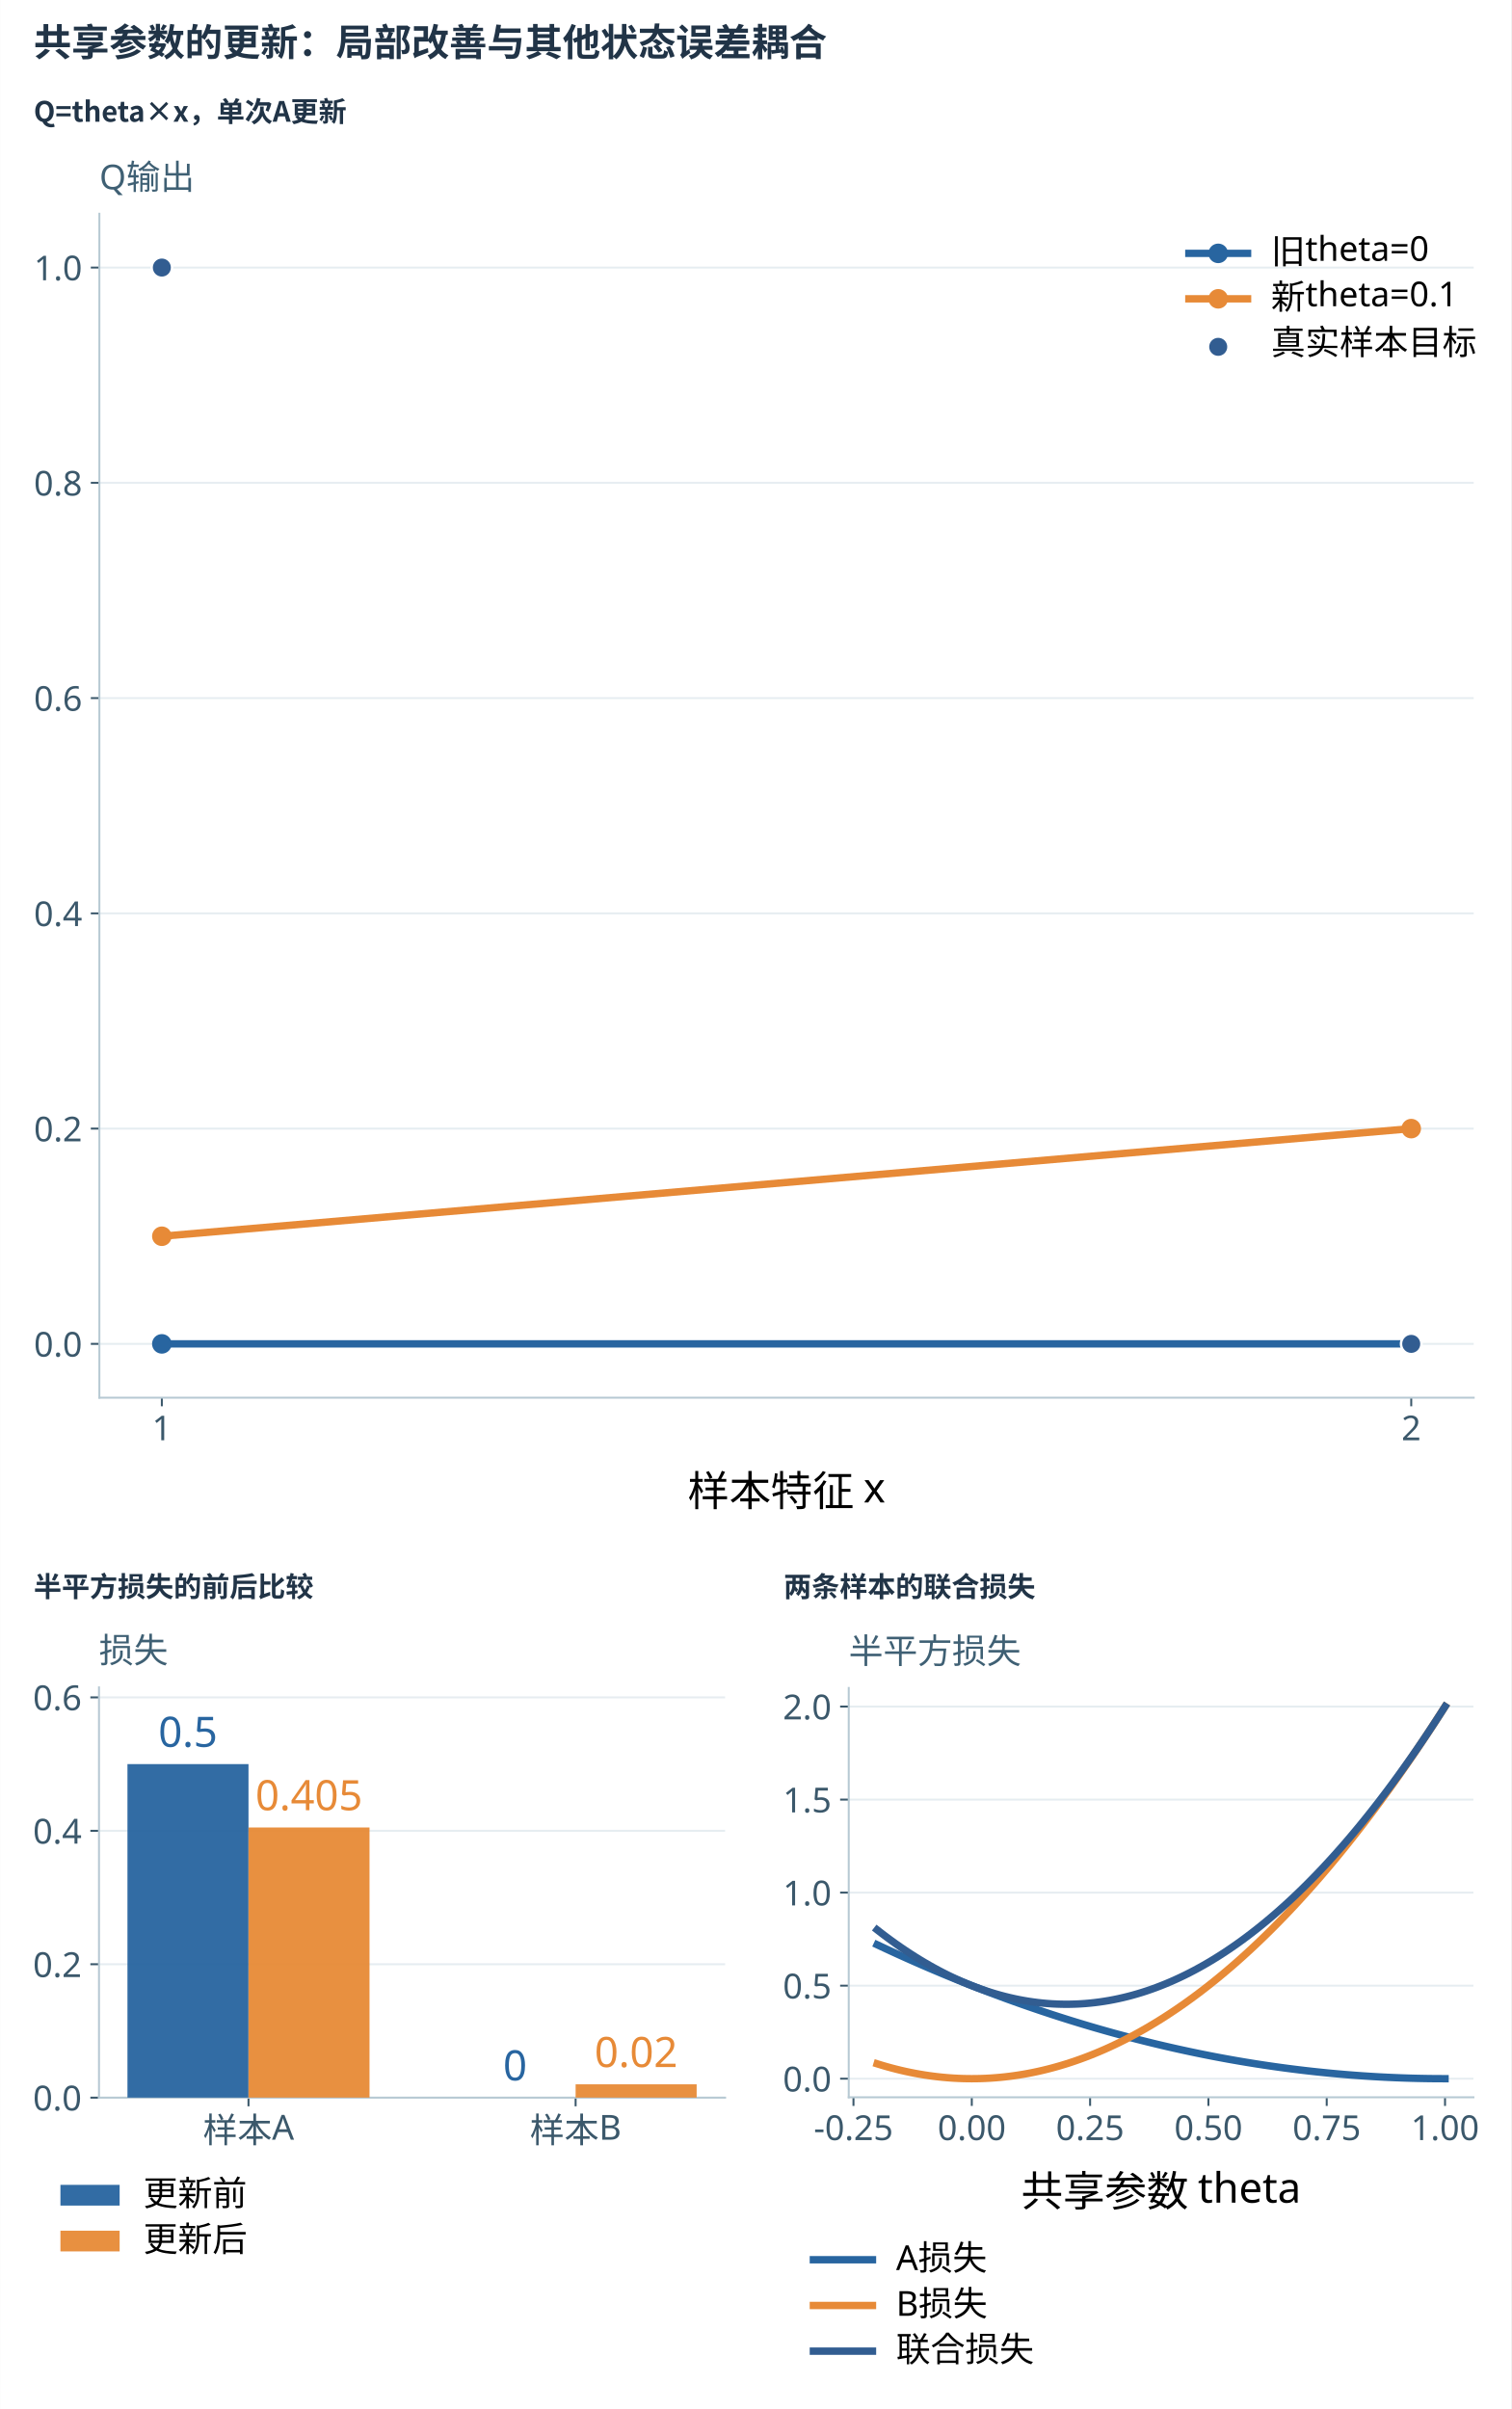
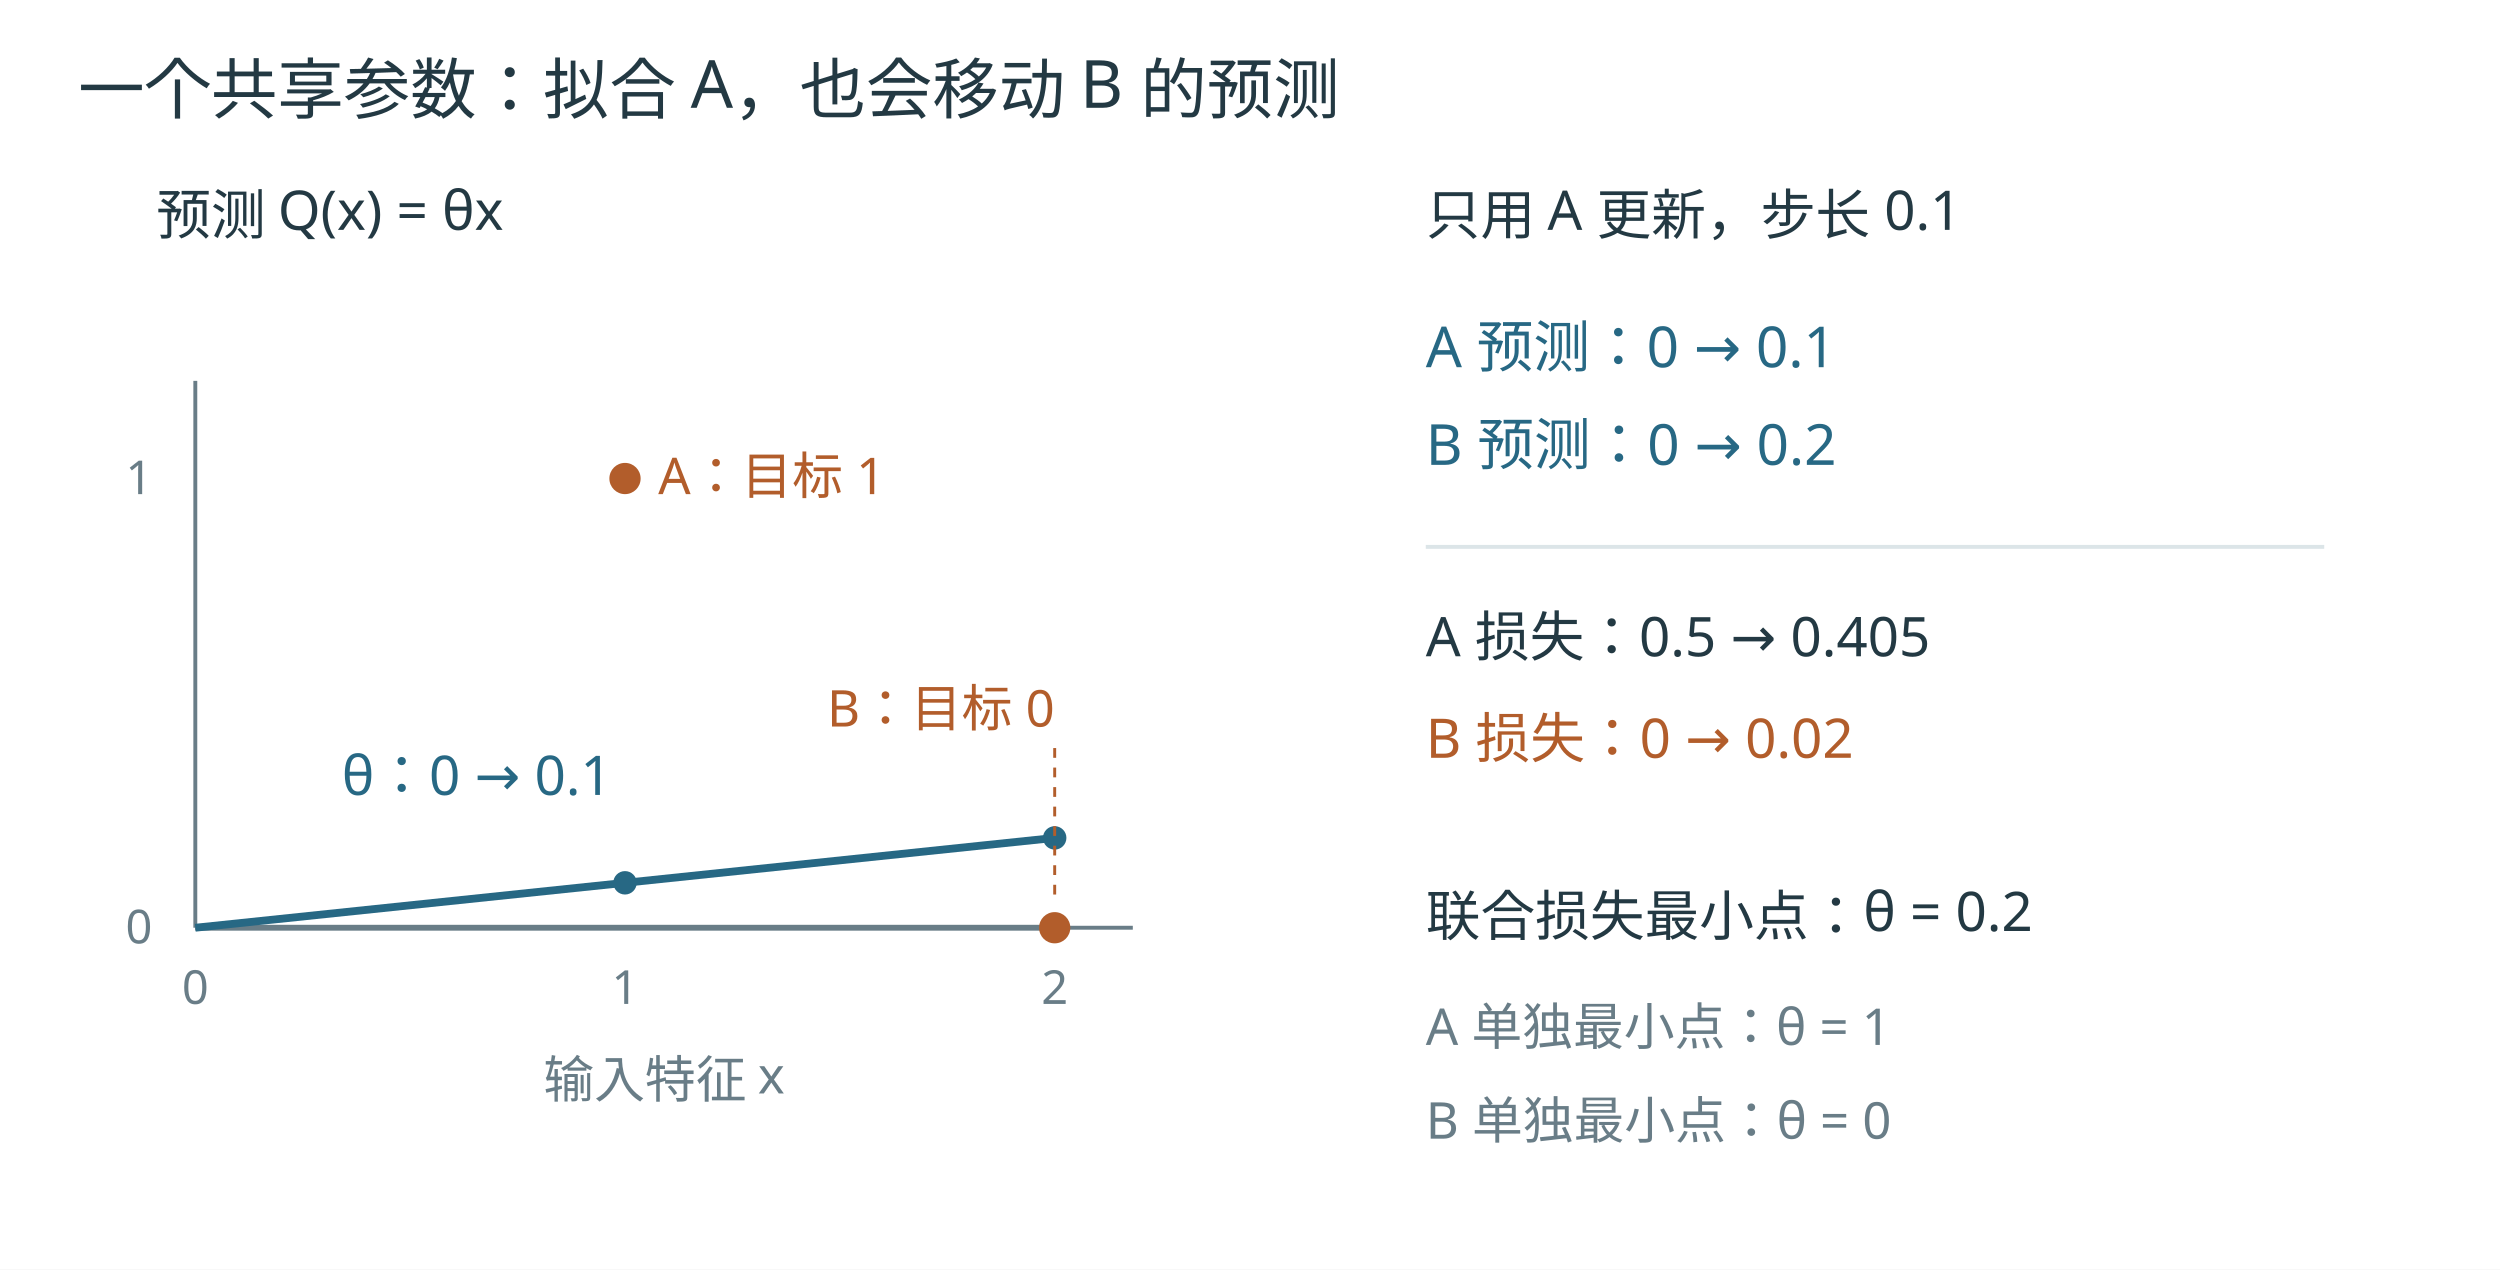
- <svg xmlns="http://www.w3.org/2000/svg" xmlns:xlink="http://www.w3.org/1999/xlink" width="1200" height="1913" viewBox="0 0 1080 1722" role="img" aria-labelledby="main-title main-desc">
-   <rect width="1080" height="1722" fill="white" />
-   <defs>
-     <style type="text/css">*{stroke-linejoin: round; stroke-linecap: butt}</style>
-   </defs>
-   <defs>
-     <clipPath id="p6c269425fd">
-       <rect x="81" y="136.08" width="561.6" height="483.84" />
-     </clipPath>
-     <clipPath id="pba897ea591">
-       <rect x="788.4" y="158.76" width="253.8" height="166.32" />
-     </clipPath>
-     <clipPath id="p1cc441a712">
-       <rect x="788.4" y="468.72" width="253.8" height="166.32" />
-     </clipPath>
-   </defs>
-   <text x="24" y="40" font-size="27" font-family="Microsoft YaHei,Noto Sans CJK SC,sans-serif" fill="#213447" font-weight="600">共享参数的更新：局部改善与其他状态误差耦合</text>
-   <text x="24" y="87" font-size="20" font-family="Microsoft YaHei,Noto Sans CJK SC,sans-serif" fill="#213447" font-weight="600">Q=theta×x，单次A更新</text>
-   <g transform="translate(24 113) scale(1.457627) translate(-115 -106)">
-     <g id="axes_1" transform="translate(50,-30) scale(1.2)">
-       <g id="patch_2">
-         <path d="M 81 619.92 L 642.6 619.92 L 642.6 136.08 L 81 136.08 z " style="fill: #ffffff" />
-       </g>
-       <g id="matplotlib.axis_1">
-         <g id="xtick_1">
-           <g id="line2d_1">
-             <defs>
-               <path id="me2a707ebc6" d="M 0 0 L 0 3.5 " style="stroke: #3b586b; stroke-width: 0.8" />
-             </defs>
-             <g>
-               <use xlink:href="#me2a707ebc6" x="106.527" y="619.92" style="fill: #3b586b; stroke: #3b586b; stroke-width: 0.8" />
-             </g>
-           </g>
-           <g id="text_1">
-             <text style="font-size: 14px; font-family: 'Microsoft YaHei'; text-anchor: middle; fill: #3b586b" x="106.527" y="637.312" transform="rotate(-0 106.5273 637.3119)">1</text>
-           </g>
-         </g>
-         <g id="xtick_2">
-           <g id="line2d_2">
-             <g>
-               <use xlink:href="#me2a707ebc6" x="617.073" y="619.92" style="fill: #3b586b; stroke: #3b586b; stroke-width: 0.8" />
-             </g>
-           </g>
-           <g id="text_2">
-             <text style="font-size: 14px; font-family: 'Microsoft YaHei'; text-anchor: middle; fill: #3b586b" x="617.073" y="637.312" transform="rotate(-0 617.0727 637.3119)">2</text>
-           </g>
-         </g>
-         <g id="text_3">
-           <text style="font-size: 17px; font-family: 'Microsoft YaHei'; text-anchor: middle" x="361.8" y="664.133" transform="rotate(-0 361.8 664.133)">样本特征 x</text>
-         </g>
-       </g>
-       <g id="matplotlib.axis_2">
-         <g id="ytick_1">
-           <g id="line2d_3">
-             <path d="M 81 597.927 L 642.6 597.927 " clip-path="url(#p6c269425fd)" style="fill: none; stroke: #e6edf1; stroke-width: 0.8; stroke-linecap: square" />
-           </g>
-           <g id="line2d_4">
-             <defs>
-               <path id="me5aef2b4c3" d="M 0 0 L -3.5 0 " style="stroke: #3b586b; stroke-width: 0.8" />
-             </defs>
-             <g>
-               <use xlink:href="#me5aef2b4c3" x="81" y="597.927" style="fill: #3b586b; stroke: #3b586b; stroke-width: 0.8" />
-             </g>
-           </g>
-           <g id="text_4">
-             <text style="font-size: 14px; font-family: 'Microsoft YaHei'; text-anchor: end; fill: #3b586b" x="74" y="603.123" transform="rotate(-0 74 603.1232)">0.0</text>
-           </g>
-         </g>
-         <g id="ytick_2">
-           <g id="line2d_5">
-             <path d="M 81 509.956 L 642.6 509.956 " clip-path="url(#p6c269425fd)" style="fill: none; stroke: #e6edf1; stroke-width: 0.8; stroke-linecap: square" />
-           </g>
-           <g id="line2d_6">
-             <g>
-               <use xlink:href="#me5aef2b4c3" x="81" y="509.956" style="fill: #3b586b; stroke: #3b586b; stroke-width: 0.8" />
-             </g>
-           </g>
-           <g id="text_5">
-             <text style="font-size: 14px; font-family: 'Microsoft YaHei'; text-anchor: end; fill: #3b586b" x="74" y="515.152" transform="rotate(-0 74 515.1523)">0.2</text>
-           </g>
-         </g>
-         <g id="ytick_3">
-           <g id="line2d_7">
-             <path d="M 81 421.985 L 642.6 421.985 " clip-path="url(#p6c269425fd)" style="fill: none; stroke: #e6edf1; stroke-width: 0.8; stroke-linecap: square" />
-           </g>
-           <g id="line2d_8">
-             <g>
-               <use xlink:href="#me5aef2b4c3" x="81" y="421.985" style="fill: #3b586b; stroke: #3b586b; stroke-width: 0.8" />
-             </g>
-           </g>
-           <g id="text_6">
-             <text style="font-size: 14px; font-family: 'Microsoft YaHei'; text-anchor: end; fill: #3b586b" x="74" y="427.181" transform="rotate(-0 74 427.1814)">0.4</text>
-           </g>
-         </g>
-         <g id="ytick_4">
-           <g id="line2d_9">
-             <path d="M 81 334.015 L 642.6 334.015 " clip-path="url(#p6c269425fd)" style="fill: none; stroke: #e6edf1; stroke-width: 0.8; stroke-linecap: square" />
-           </g>
-           <g id="line2d_10">
-             <g>
-               <use xlink:href="#me5aef2b4c3" x="81" y="334.015" style="fill: #3b586b; stroke: #3b586b; stroke-width: 0.8" />
-             </g>
-           </g>
-           <g id="text_7">
-             <text style="font-size: 14px; font-family: 'Microsoft YaHei'; text-anchor: end; fill: #3b586b" x="74" y="339.21" transform="rotate(-0 74 339.2105)">0.6</text>
-           </g>
-         </g>
-         <g id="ytick_5">
-           <g id="line2d_11">
-             <path d="M 81 246.044 L 642.6 246.044 " clip-path="url(#p6c269425fd)" style="fill: none; stroke: #e6edf1; stroke-width: 0.8; stroke-linecap: square" />
-           </g>
-           <g id="line2d_12">
-             <g>
-               <use xlink:href="#me5aef2b4c3" x="81" y="246.044" style="fill: #3b586b; stroke: #3b586b; stroke-width: 0.8" />
-             </g>
-           </g>
-           <g id="text_8">
-             <text style="font-size: 14px; font-family: 'Microsoft YaHei'; text-anchor: end; fill: #3b586b" x="74" y="251.24" transform="rotate(-0 74 251.2396)">0.8</text>
-           </g>
-         </g>
-         <g id="ytick_6">
-           <g id="line2d_13">
-             <path d="M 81 158.073 L 642.6 158.073 " clip-path="url(#p6c269425fd)" style="fill: none; stroke: #e6edf1; stroke-width: 0.8; stroke-linecap: square" />
-           </g>
-           <g id="line2d_14">
-             <g>
-               <use xlink:href="#me5aef2b4c3" x="81" y="158.073" style="fill: #3b586b; stroke: #3b586b; stroke-width: 0.8" />
-             </g>
-           </g>
-           <g id="text_9">
-             <text style="font-size: 14px; font-family: 'Microsoft YaHei'; text-anchor: end; fill: #3b586b" x="74" y="163.269" transform="rotate(-0 74 163.2687)">1.0</text>
-           </g>
-         </g>
-       </g>
-       <g id="patch_3">
-         <path d="M 81 619.92 L 81 136.08 " style="fill: none; stroke: #b7c9d3; stroke-width: 0.8; stroke-linejoin: miter; stroke-linecap: square" />
-       </g>
-       <g id="patch_4">
-         <path d="M 81 619.92 L 642.6 619.92 " style="fill: none; stroke: #b7c9d3; stroke-width: 0.8; stroke-linejoin: miter; stroke-linecap: square" />
-       </g>
-       <g id="line2d_15">
-         <path d="M 106.527 597.927 L 617.073 597.927 " clip-path="url(#p6c269425fd)" style="fill: none; stroke: #2865a0; stroke-width: 3; stroke-linecap: square" />
-         <defs>
-           <path id="m51bebb963d" d="M 0 3.5 C 0.928 3.5 1.819 3.131 2.475 2.475 C 3.131 1.819 3.5 0.928 3.5 0 C 3.5 -0.928 3.131 -1.819 2.475 -2.475 C 1.819 -3.131 0.928 -3.5 0 -3.5 C -0.928 -3.5 -1.819 -3.131 -2.475 -2.475 C -3.131 -1.819 -3.5 -0.928 -3.5 0 C -3.5 0.928 -3.131 1.819 -2.475 2.475 C -1.819 3.131 -0.928 3.5 0 3.5 z " style="stroke: #2865a0" />
-         </defs>
-         <g clip-path="url(#p6c269425fd)">
-           <use xlink:href="#m51bebb963d" x="106.527" y="597.927" style="fill: #2865a0; stroke: #2865a0" />
-           <use xlink:href="#m51bebb963d" x="617.073" y="597.927" style="fill: #2865a0; stroke: #2865a0" />
-         </g>
-       </g>
-       <g id="line2d_16">
-         <path d="M 106.527 553.942 L 617.073 509.956 " clip-path="url(#p6c269425fd)" style="fill: none; stroke: #e78a37; stroke-width: 3; stroke-linecap: square" />
-         <defs>
-           <path id="mabc08d2e39" d="M 0 3.5 C 0.928 3.5 1.819 3.131 2.475 2.475 C 3.131 1.819 3.5 0.928 3.5 0 C 3.5 -0.928 3.131 -1.819 2.475 -2.475 C 1.819 -3.131 0.928 -3.5 0 -3.5 C -0.928 -3.5 -1.819 -3.131 -2.475 -2.475 C -3.131 -1.819 -3.5 -0.928 -3.5 0 C -3.5 0.928 -3.131 1.819 -2.475 2.475 C -1.819 3.131 -0.928 3.5 0 3.5 z " style="stroke: #e78a37" />
-         </defs>
-         <g clip-path="url(#p6c269425fd)">
-           <use xlink:href="#mabc08d2e39" x="106.527" y="553.942" style="fill: #e78a37; stroke: #e78a37" />
-           <use xlink:href="#mabc08d2e39" x="617.073" y="509.956" style="fill: #e78a37; stroke: #e78a37" />
-         </g>
-       </g>
-       <g id="text_10">
-         <text style="font-size: 14px; font-family: 'Microsoft YaHei'; text-anchor: start; fill: #3f6074" x="81" y="126.08" transform="rotate(-0 81 126.08)">Q输出</text>
-       </g>
-       <g id="PathCollection_1">
-         <defs>
-           <path id="me70a076c53" d="M 0 4.183 C 1.109 4.183 2.174 3.743 2.958 2.958 C 3.743 2.174 4.183 1.109 4.183 0 C 4.183 -1.109 3.743 -2.174 2.958 -2.958 C 2.174 -3.743 1.109 -4.183 0 -4.183 C -1.109 -4.183 -2.174 -3.743 -2.958 -2.958 C -3.743 -2.174 -4.183 -1.109 -4.183 0 C -4.183 1.109 -3.743 2.174 -2.958 2.958 C -2.174 3.743 -1.109 4.183 0 4.183 z " style="stroke: #ffffff" />
-         </defs>
-         <g clip-path="url(#p6c269425fd)">
-           <use xlink:href="#me70a076c53" x="106.527" y="158.073" style="fill: #325d91; stroke: #ffffff" />
-           <use xlink:href="#me70a076c53" x="617.073" y="597.927" style="fill: #325d91; stroke: #ffffff" />
-         </g>
-       </g>
-       <g id="legend_1">
-         <g id="line2d_17">
-           <path d="M 526.2 152.273 L 538.2 152.273 L 550.2 152.273 " style="fill: none; stroke: #2865a0; stroke-width: 3; stroke-linecap: square" />
-           <g>
-             <use xlink:href="#m51bebb963d" x="538.2" y="152.273" style="fill: #2865a0; stroke: #2865a0" />
-           </g>
-         </g>
-         <g id="text_11">
-           <text style="font-size: 14px; font-family: 'Microsoft YaHei'; text-anchor: start" x="559.8" y="156.472" transform="rotate(-0 559.8 156.4725)">旧theta=0</text>
-         </g>
-         <g id="line2d_18">
-           <path d="M 526.2 170.848 L 538.2 170.848 L 550.2 170.848 " style="fill: none; stroke: #e78a37; stroke-width: 3; stroke-linecap: square" />
-           <g>
-             <use xlink:href="#mabc08d2e39" x="538.2" y="170.848" style="fill: #e78a37; stroke: #e78a37" />
-           </g>
-         </g>
-         <g id="text_12">
-           <text style="font-size: 14px; font-family: 'Microsoft YaHei'; text-anchor: start" x="559.8" y="175.048" transform="rotate(-0 559.8 175.0481)">新theta=0.1</text>
-         </g>
-         <g id="PathCollection_2">
-           <g>
-             <use xlink:href="#me70a076c53" x="538.2" y="190.474" style="fill: #325d91; stroke: #ffffff" />
-           </g>
-         </g>
-         <g id="text_13">
-           <text style="font-size: 14px; font-family: 'Microsoft YaHei'; text-anchor: start" x="559.8" y="193.624" transform="rotate(-0 559.8 193.6238)">真实样本目标</text>
-         </g>
-       </g>
-     </g>
-   </g>
-   <text x="24" y="1141.407" font-size="20" font-family="Microsoft YaHei,Noto Sans CJK SC,sans-serif" fill="#213447" font-weight="600">半平方损失的前后比较</text>
-   <text x="560" y="1141.407" font-size="20" font-family="Microsoft YaHei,Noto Sans CJK SC,sans-serif" fill="#213447" font-weight="600">两条样本的联合损失</text>
-   <g transform="translate(24 1167.407) scale(1.137615) translate(-56 -847)">
-     <g id="axes_2" transform="translate(-1125,635) scale(1.55)">
-       <g id="patch_5">
-         <path d="M 788.4 325.08 L 1042.2 325.08 L 1042.2 158.76 L 788.4 158.76 z " style="fill: #ffffff" />
-       </g>
-       <g id="matplotlib.axis_3">
-         <g id="xtick_3">
-           <g id="line2d_19">
-             <g>
-               <use xlink:href="#me2a707ebc6" x="848.999" y="325.08" style="fill: #3b586b; stroke: #3b586b; stroke-width: 0.8" />
-             </g>
-           </g>
-           <g id="text_14">
-             <text style="font-size: 14px; font-family: 'Microsoft YaHei'; text-anchor: middle; fill: #3b586b" x="848.999" y="343.271" transform="rotate(-0 848.9991 343.2713)">样本A</text>
-           </g>
-         </g>
-         <g id="xtick_4">
-           <g id="line2d_20">
-             <g>
-               <use xlink:href="#me2a707ebc6" x="981.601" y="325.08" style="fill: #3b586b; stroke: #3b586b; stroke-width: 0.8" />
-             </g>
-           </g>
-           <g id="text_15">
-             <text style="font-size: 14px; font-family: 'Microsoft YaHei'; text-anchor: middle; fill: #3b586b" x="981.601" y="343.271" transform="rotate(-0 981.6009 343.2713)">样本B</text>
-           </g>
-         </g>
-       </g>
-       <g id="matplotlib.axis_4">
-         <g id="ytick_7">
-           <g id="line2d_21">
-             <path d="M 788.4 325.08 L 1042.2 325.08 " clip-path="url(#pba897ea591)" style="fill: none; stroke: #e6edf1; stroke-width: 0.8; stroke-linecap: square" />
-           </g>
-           <g id="line2d_22">
-             <g>
-               <use xlink:href="#me5aef2b4c3" x="788.4" y="325.08" style="fill: #3b586b; stroke: #3b586b; stroke-width: 0.8" />
-             </g>
-           </g>
-           <g id="text_16">
-             <text style="font-size: 14px; font-family: 'Microsoft YaHei'; text-anchor: end; fill: #3b586b" x="781.4" y="330.276" transform="rotate(-0 781.4 330.2759)">0.0</text>
-           </g>
-         </g>
-         <g id="ytick_8">
-           <g id="line2d_23">
-             <path d="M 788.4 270.992 L 1042.2 270.992 " clip-path="url(#pba897ea591)" style="fill: none; stroke: #e6edf1; stroke-width: 0.8; stroke-linecap: square" />
-           </g>
-           <g id="line2d_24">
-             <g>
-               <use xlink:href="#me5aef2b4c3" x="788.4" y="270.992" style="fill: #3b586b; stroke: #3b586b; stroke-width: 0.8" />
-             </g>
-           </g>
-           <g id="text_17">
-             <text style="font-size: 14px; font-family: 'Microsoft YaHei'; text-anchor: end; fill: #3b586b" x="781.4" y="276.188" transform="rotate(-0 781.4 276.1881)">0.2</text>
-           </g>
-         </g>
-         <g id="ytick_9">
-           <g id="line2d_25">
-             <path d="M 788.4 216.904 L 1042.2 216.904 " clip-path="url(#pba897ea591)" style="fill: none; stroke: #e6edf1; stroke-width: 0.8; stroke-linecap: square" />
-           </g>
-           <g id="line2d_26">
-             <g>
-               <use xlink:href="#me5aef2b4c3" x="788.4" y="216.904" style="fill: #3b586b; stroke: #3b586b; stroke-width: 0.8" />
-             </g>
-           </g>
-           <g id="text_18">
-             <text style="font-size: 14px; font-family: 'Microsoft YaHei'; text-anchor: end; fill: #3b586b" x="781.4" y="222.1" transform="rotate(-0 781.4 222.1003)">0.4</text>
-           </g>
-         </g>
-         <g id="ytick_10">
-           <g id="line2d_27">
-             <path d="M 788.4 162.817 L 1042.2 162.817 " clip-path="url(#pba897ea591)" style="fill: none; stroke: #e6edf1; stroke-width: 0.8; stroke-linecap: square" />
-           </g>
-           <g id="line2d_28">
-             <g>
-               <use xlink:href="#me5aef2b4c3" x="788.4" y="162.817" style="fill: #3b586b; stroke: #3b586b; stroke-width: 0.8" />
-             </g>
-           </g>
-           <g id="text_19">
-             <text style="font-size: 14px; font-family: 'Microsoft YaHei'; text-anchor: end; fill: #3b586b" x="781.4" y="168.013" transform="rotate(-0 781.4 168.0125)">0.6</text>
-           </g>
-         </g>
-       </g>
-       <g id="patch_6">
-         <path d="M 788.4 325.08 L 788.4 158.76 " style="fill: none; stroke: #b7c9d3; stroke-width: 0.8; stroke-linejoin: miter; stroke-linecap: square" />
-       </g>
-       <g id="patch_7">
-         <path d="M 788.4 325.08 L 1042.2 325.08 " style="fill: none; stroke: #b7c9d3; stroke-width: 0.8; stroke-linejoin: miter; stroke-linecap: square" />
-       </g>
-       <g id="patch_8">
-         <path d="M 799.936 325.08 L 848.999 325.08 L 848.999 189.86 L 799.936 189.86 z " clip-path="url(#pba897ea591)" style="fill: #2865a0; opacity: 0.95" />
-       </g>
-       <g id="patch_9">
-         <path d="M 932.538 325.08 L 981.601 325.08 L 981.601 325.08 L 932.538 325.08 z " clip-path="url(#pba897ea591)" style="fill: #2865a0; opacity: 0.95" />
-       </g>
-       <g id="text_20">
-         <text style="font-size: 17px; font-family: 'Microsoft YaHei'; text-anchor: middle; fill: #2865a0" x="824.468" y="182.86" transform="rotate(-0 824.4677 182.8605)">0.5</text>
-       </g>
-       <g id="text_21">
-         <text style="font-size: 17px; font-family: 'Microsoft YaHei'; text-anchor: middle; fill: #2865a0" x="957.07" y="318.08" transform="rotate(-0 957.0696 318.08)">0</text>
-       </g>
-       <g id="patch_10">
-         <path d="M 848.999 325.08 L 898.062 325.08 L 898.062 215.552 L 848.999 215.552 z " clip-path="url(#pba897ea591)" style="fill: #e78a37; opacity: 0.95" />
-       </g>
-       <g id="patch_11">
-         <path d="M 981.601 325.08 L 1030.664 325.08 L 1030.664 319.671 L 981.601 319.671 z " clip-path="url(#pba897ea591)" style="fill: #e78a37; opacity: 0.95" />
-       </g>
-       <g id="text_22">
-         <text style="font-size: 17px; font-family: 'Microsoft YaHei'; text-anchor: middle; fill: #e78a37" x="873.53" y="208.552" transform="rotate(-0 873.5304 208.5522)">0.405</text>
-       </g>
-       <g id="text_23">
-         <text style="font-size: 17px; font-family: 'Microsoft YaHei'; text-anchor: middle; fill: #e78a37" x="1006.132" y="312.671" transform="rotate(-0 1006.132 312.6712)">0.02</text>
-       </g>
-       <g id="text_24">
-         <text style="font-size: 14px; font-family: 'Microsoft YaHei'; text-anchor: start; fill: #3f6074" x="788.4" y="148.76" transform="rotate(-0 788.4 148.76)">损失</text>
-       </g>
-       <g transform="translate(-189.0323 189.6774)">
-         <g id="legend_2">
-           <g id="patch_12">
-             <path d="M 961.8 179.153 L 985.8 179.153 L 985.8 170.752 L 961.8 170.752 z " style="fill: #2865a0; opacity: 0.95" />
-           </g>
-           <g id="text_25">
-             <text style="font-size: 14px; font-family: 'Microsoft YaHei'; text-anchor: start" x="995.4" y="179.153" transform="rotate(-0 995.4 179.1525)">更新前</text>
-           </g>
-           <g id="patch_13">
-             <path d="M 961.8 197.728 L 985.8 197.728 L 985.8 189.328 L 961.8 189.328 z " style="fill: #e78a37; opacity: 0.95" />
-           </g>
-           <g id="text_26">
-             <text style="font-size: 14px; font-family: 'Microsoft YaHei'; text-anchor: start" x="995.4" y="197.728" transform="rotate(-0 995.4 197.7281)">更新后</text>
-           </g>
-         </g>
-       </g>
-     </g>
-   </g>
-   <g transform="translate(560 1167.407) scale(1.135011) translate(-581 -847)">
-     <g id="axes_3" transform="translate(-600,155) scale(1.55)">
-       <g id="patch_14">
-         <path d="M 788.4 635.04 L 1042.2 635.04 L 1042.2 468.72 L 788.4 468.72 z " style="fill: #ffffff" />
-       </g>
-       <g id="matplotlib.axis_5">
-         <g id="xtick_5">
-           <g id="line2d_29">
-             <g>
-               <use xlink:href="#me2a707ebc6" x="790.323" y="635.04" style="fill: #3b586b; stroke: #3b586b; stroke-width: 0.8" />
-             </g>
-           </g>
-           <g id="text_27">
-             <text style="font-size: 14px; font-family: 'Microsoft YaHei'; text-anchor: middle; fill: #3b586b" x="790.323" y="652.432" transform="rotate(-0 790.3227 652.4319)">-0.25</text>
-           </g>
-         </g>
-         <g id="xtick_6">
-           <g id="line2d_30">
-             <g>
-               <use xlink:href="#me2a707ebc6" x="838.391" y="635.04" style="fill: #3b586b; stroke: #3b586b; stroke-width: 0.8" />
-             </g>
-           </g>
-           <g id="text_28">
-             <text style="font-size: 14px; font-family: 'Microsoft YaHei'; text-anchor: middle; fill: #3b586b" x="838.391" y="652.432" transform="rotate(-0 838.3909 652.4319)">0.00</text>
-           </g>
-         </g>
-         <g id="xtick_7">
-           <g id="line2d_31">
-             <g>
-               <use xlink:href="#me2a707ebc6" x="886.459" y="635.04" style="fill: #3b586b; stroke: #3b586b; stroke-width: 0.8" />
-             </g>
-           </g>
-           <g id="text_29">
-             <text style="font-size: 14px; font-family: 'Microsoft YaHei'; text-anchor: middle; fill: #3b586b" x="886.459" y="652.432" transform="rotate(-0 886.4591 652.4319)">0.25</text>
-           </g>
-         </g>
-         <g id="xtick_8">
-           <g id="line2d_32">
-             <g>
-               <use xlink:href="#me2a707ebc6" x="934.527" y="635.04" style="fill: #3b586b; stroke: #3b586b; stroke-width: 0.8" />
-             </g>
-           </g>
-           <g id="text_30">
-             <text style="font-size: 14px; font-family: 'Microsoft YaHei'; text-anchor: middle; fill: #3b586b" x="934.527" y="652.432" transform="rotate(-0 934.5273 652.4319)">0.50</text>
-           </g>
-         </g>
-         <g id="xtick_9">
-           <g id="line2d_33">
-             <g>
-               <use xlink:href="#me2a707ebc6" x="982.595" y="635.04" style="fill: #3b586b; stroke: #3b586b; stroke-width: 0.8" />
-             </g>
-           </g>
-           <g id="text_31">
-             <text style="font-size: 14px; font-family: 'Microsoft YaHei'; text-anchor: middle; fill: #3b586b" x="982.595" y="652.432" transform="rotate(-0 982.5955 652.4319)">0.75</text>
-           </g>
-         </g>
-         <g id="xtick_10">
-           <g id="line2d_34">
-             <g>
-               <use xlink:href="#me2a707ebc6" x="1030.664" y="635.04" style="fill: #3b586b; stroke: #3b586b; stroke-width: 0.8" />
-             </g>
-           </g>
-           <g id="text_32">
-             <text style="font-size: 14px; font-family: 'Microsoft YaHei'; text-anchor: middle; fill: #3b586b" x="1030.664" y="652.432" transform="rotate(-0 1030.664 652.4319)">1.00</text>
-           </g>
-         </g>
-         <g id="text_33">
-           <text style="font-size: 17px; font-family: 'Microsoft YaHei'; text-anchor: middle" x="915.3" y="679.253" transform="rotate(-0 915.3 679.253)">共享参数 theta</text>
-         </g>
-       </g>
-       <g id="matplotlib.axis_6">
-         <g id="ytick_11">
-           <g id="line2d_35">
-             <path d="M 788.4 627.48 L 1042.2 627.48 " clip-path="url(#p1cc441a712)" style="fill: none; stroke: #e6edf1; stroke-width: 0.8; stroke-linecap: square" />
-           </g>
-           <g id="line2d_36">
-             <g>
-               <use xlink:href="#me5aef2b4c3" x="788.4" y="627.48" style="fill: #3b586b; stroke: #3b586b; stroke-width: 0.8" />
-             </g>
-           </g>
-           <g id="text_34">
-             <text style="font-size: 14px; font-family: 'Microsoft YaHei'; text-anchor: end; fill: #3b586b" x="781.4" y="632.676" transform="rotate(-0 781.4 632.6759)">0.0</text>
-           </g>
-         </g>
-         <g id="ytick_12">
-           <g id="line2d_37">
-             <path d="M 788.4 589.68 L 1042.2 589.68 " clip-path="url(#p1cc441a712)" style="fill: none; stroke: #e6edf1; stroke-width: 0.8; stroke-linecap: square" />
-           </g>
-           <g id="line2d_38">
-             <g>
-               <use xlink:href="#me5aef2b4c3" x="788.4" y="589.68" style="fill: #3b586b; stroke: #3b586b; stroke-width: 0.8" />
-             </g>
-           </g>
-           <g id="text_35">
-             <text style="font-size: 14px; font-family: 'Microsoft YaHei'; text-anchor: end; fill: #3b586b" x="781.4" y="594.876" transform="rotate(-0 781.4 594.8759)">0.5</text>
-           </g>
-         </g>
-         <g id="ytick_13">
-           <g id="line2d_39">
-             <path d="M 788.4 551.88 L 1042.2 551.88 " clip-path="url(#p1cc441a712)" style="fill: none; stroke: #e6edf1; stroke-width: 0.8; stroke-linecap: square" />
-           </g>
-           <g id="line2d_40">
-             <g>
-               <use xlink:href="#me5aef2b4c3" x="788.4" y="551.88" style="fill: #3b586b; stroke: #3b586b; stroke-width: 0.8" />
-             </g>
-           </g>
-           <g id="text_36">
-             <text style="font-size: 14px; font-family: 'Microsoft YaHei'; text-anchor: end; fill: #3b586b" x="781.4" y="557.076" transform="rotate(-0 781.4 557.0759)">1.0</text>
-           </g>
-         </g>
-         <g id="ytick_14">
-           <g id="line2d_41">
-             <path d="M 788.4 514.08 L 1042.2 514.08 " clip-path="url(#p1cc441a712)" style="fill: none; stroke: #e6edf1; stroke-width: 0.8; stroke-linecap: square" />
-           </g>
-           <g id="line2d_42">
-             <g>
-               <use xlink:href="#me5aef2b4c3" x="788.4" y="514.08" style="fill: #3b586b; stroke: #3b586b; stroke-width: 0.8" />
-             </g>
-           </g>
-           <g id="text_37">
-             <text style="font-size: 14px; font-family: 'Microsoft YaHei'; text-anchor: end; fill: #3b586b" x="781.4" y="519.276" transform="rotate(-0 781.4 519.2759)">1.5</text>
-           </g>
-         </g>
-         <g id="ytick_15">
-           <g id="line2d_43">
-             <path d="M 788.4 476.28 L 1042.2 476.28 " clip-path="url(#p1cc441a712)" style="fill: none; stroke: #e6edf1; stroke-width: 0.8; stroke-linecap: square" />
-           </g>
-           <g id="line2d_44">
-             <g>
-               <use xlink:href="#me5aef2b4c3" x="788.4" y="476.28" style="fill: #3b586b; stroke: #3b586b; stroke-width: 0.8" />
-             </g>
-           </g>
-           <g id="text_38">
-             <text style="font-size: 14px; font-family: 'Microsoft YaHei'; text-anchor: end; fill: #3b586b" x="781.4" y="481.476" transform="rotate(-0 781.4 481.4759)">2.0</text>
-           </g>
-         </g>
-       </g>
-       <g id="patch_15">
-         <path d="M 788.4 635.04 L 788.4 468.72 " style="fill: none; stroke: #b7c9d3; stroke-width: 0.8; stroke-linejoin: miter; stroke-linecap: square" />
-       </g>
-       <g id="patch_16">
-         <path d="M 788.4 635.04 L 1042.2 635.04 " style="fill: none; stroke: #b7c9d3; stroke-width: 0.8; stroke-linejoin: miter; stroke-linecap: square" />
-       </g>
-       <g id="line2d_45">
-         <path d="M 799.936 573.048 L 801.859 573.951 L 803.782 574.847 L 805.705 575.736 L 807.627 576.616 L 809.55 577.49 L 811.473 578.355 L 813.395 579.213 L 815.318 580.064 L 817.241 580.907 L 819.164 581.742 L 821.086 582.57 L 823.009 583.39 L 824.932 584.203 L 826.855 585.008 L 828.777 585.806 L 830.7 586.596 L 832.623 587.378 L 834.545 588.153 L 836.468 588.92 L 838.391 589.68 L 840.314 590.432 L 842.236 591.177 L 844.159 591.914 L 846.082 592.644 L 848.005 593.365 L 849.927 594.08 L 851.85 594.787 L 853.773 595.486 L 855.695 596.178 L 857.618 596.862 L 859.541 597.539 L 861.464 598.208 L 863.386 598.869 L 865.309 599.523 L 867.232 600.169 L 869.155 600.808 L 871.077 601.44 L 873 602.063 L 874.923 602.679 L 876.845 603.288 L 878.768 603.889 L 880.691 604.482 L 882.614 605.068 L 884.536 605.647 L 886.459 606.217 L 888.382 606.781 L 890.305 607.336 L 892.227 607.884 L 894.15 608.425 L 896.073 608.958 L 897.995 609.483 L 899.918 610.001 L 901.841 610.512 L 903.764 611.014 L 905.686 611.51 L 907.609 611.997 L 909.532 612.477 L 911.455 612.95 L 913.377 613.415 L 915.3 613.872 L 917.223 614.322 L 919.145 614.764 L 921.068 615.199 L 922.991 615.626 L 924.914 616.045 L 926.836 616.458 L 928.759 616.862 L 930.682 617.259 L 932.605 617.648 L 934.527 618.03 L 936.45 618.404 L 938.373 618.771 L 940.295 619.13 L 942.218 619.482 L 944.141 619.826 L 946.064 620.162 L 947.986 620.491 L 949.909 620.812 L 951.832 621.126 L 953.755 621.432 L 955.677 621.731 L 957.6 622.022 L 959.523 622.305 L 961.445 622.581 L 963.368 622.85 L 965.291 623.11 L 967.214 623.364 L 969.136 623.609 L 971.059 623.847 L 972.982 624.078 L 974.905 624.301 L 976.827 624.516 L 978.75 624.724 L 980.673 624.925 L 982.595 625.117 L 984.518 625.303 L 986.441 625.48 L 988.364 625.65 L 990.286 625.813 L 992.209 625.968 L 994.132 626.115 L 996.055 626.255 L 997.977 626.388 L 999.9 626.512 L 1001.823 626.63 L 1003.745 626.739 L 1005.668 626.841 L 1007.591 626.936 L 1009.514 627.023 L 1011.436 627.102 L 1013.359 627.174 L 1015.282 627.238 L 1017.205 627.295 L 1019.127 627.344 L 1021.05 627.385 L 1022.973 627.42 L 1024.895 627.446 L 1026.818 627.465 L 1028.741 627.476 L 1030.664 627.48 " clip-path="url(#p1cc441a712)" style="fill: none; stroke: #2865a0; stroke-width: 3; stroke-linecap: square" />
-       </g>
-       <g id="line2d_46">
-         <path d="M 799.936 621.432 L 801.859 622.022 L 803.782 622.581 L 805.705 623.11 L 807.627 623.609 L 809.55 624.078 L 811.473 624.516 L 813.395 624.925 L 815.318 625.303 L 817.241 625.65 L 819.164 625.968 L 821.086 626.255 L 823.009 626.512 L 824.932 626.739 L 826.855 626.936 L 828.777 627.102 L 830.7 627.238 L 832.623 627.344 L 834.545 627.42 L 836.468 627.465 L 838.391 627.48 L 840.314 627.465 L 842.236 627.42 L 844.159 627.344 L 846.082 627.238 L 848.005 627.102 L 849.927 626.936 L 851.85 626.739 L 853.773 626.512 L 855.695 626.255 L 857.618 625.968 L 859.541 625.65 L 861.464 625.303 L 863.386 624.925 L 865.309 624.516 L 867.232 624.078 L 869.155 623.609 L 871.077 623.11 L 873 622.581 L 874.923 622.022 L 876.845 621.432 L 878.768 620.812 L 880.691 620.162 L 882.614 619.482 L 884.536 618.771 L 886.459 618.03 L 888.382 617.259 L 890.305 616.458 L 892.227 615.626 L 894.15 614.764 L 896.073 613.872 L 897.995 612.95 L 899.918 611.997 L 901.841 611.014 L 903.764 610.001 L 905.686 608.958 L 907.609 607.884 L 909.532 606.781 L 911.455 605.647 L 913.377 604.482 L 915.3 603.288 L 917.223 602.063 L 919.145 600.808 L 921.068 599.523 L 922.991 598.208 L 924.914 596.862 L 926.836 595.486 L 928.759 594.08 L 930.682 592.644 L 932.605 591.177 L 934.527 589.68 L 936.45 588.153 L 938.373 586.596 L 940.295 585.008 L 942.218 583.39 L 944.141 581.742 L 946.064 580.064 L 947.986 578.355 L 949.909 576.616 L 951.832 574.847 L 953.755 573.048 L 955.677 571.218 L 957.6 569.359 L 959.523 567.469 L 961.445 565.548 L 963.368 563.598 L 965.291 561.617 L 967.214 559.606 L 969.136 557.565 L 971.059 555.494 L 972.982 553.392 L 974.905 551.26 L 976.827 549.098 L 978.75 546.906 L 980.673 544.683 L 982.595 542.43 L 984.518 540.147 L 986.441 537.834 L 988.364 535.49 L 990.286 533.116 L 992.209 530.712 L 994.132 528.278 L 996.055 525.813 L 997.977 523.318 L 999.9 520.793 L 1001.823 518.238 L 1003.745 515.652 L 1005.668 513.037 L 1007.591 510.391 L 1009.514 507.714 L 1011.436 505.008 L 1013.359 502.271 L 1015.282 499.504 L 1017.205 496.707 L 1019.127 493.88 L 1021.05 491.022 L 1022.973 488.134 L 1024.895 485.216 L 1026.818 482.268 L 1028.741 479.289 L 1030.664 476.28 " clip-path="url(#p1cc441a712)" style="fill: none; stroke: #e78a37; stroke-width: 3; stroke-linecap: square" />
-       </g>
-       <g id="line2d_47">
-         <path d="M 799.936 567 L 801.859 568.493 L 803.782 569.948 L 805.705 571.366 L 807.627 572.746 L 809.55 574.087 L 811.473 575.392 L 813.395 576.658 L 815.318 577.886 L 817.241 579.077 L 819.164 580.23 L 821.086 581.345 L 823.009 582.422 L 824.932 583.462 L 826.855 584.464 L 828.777 585.428 L 830.7 586.354 L 832.623 587.242 L 834.545 588.092 L 836.468 588.905 L 838.391 589.68 L 840.314 590.417 L 842.236 591.116 L 844.159 591.778 L 846.082 592.402 L 848.005 592.987 L 849.927 593.536 L 851.85 594.046 L 853.773 594.518 L 855.695 594.953 L 857.618 595.35 L 859.541 595.709 L 861.464 596.03 L 863.386 596.314 L 865.309 596.56 L 867.232 596.768 L 869.155 596.938 L 871.077 597.07 L 873 597.164 L 874.923 597.221 L 876.845 597.24 L 878.768 597.221 L 880.691 597.164 L 882.614 597.07 L 884.536 596.938 L 886.459 596.768 L 888.382 596.56 L 890.305 596.314 L 892.227 596.03 L 894.15 595.709 L 896.073 595.35 L 897.995 594.953 L 899.918 594.518 L 901.841 594.046 L 903.764 593.536 L 905.686 592.987 L 907.609 592.402 L 909.532 591.778 L 911.455 591.116 L 913.377 590.417 L 915.3 589.68 L 917.223 588.905 L 919.145 588.092 L 921.068 587.242 L 922.991 586.354 L 924.914 585.428 L 926.836 584.464 L 928.759 583.462 L 930.682 582.422 L 932.605 581.345 L 934.527 580.23 L 936.45 579.077 L 938.373 577.886 L 940.295 576.658 L 942.218 575.392 L 944.141 574.087 L 946.064 572.746 L 947.986 571.366 L 949.909 569.948 L 951.832 568.493 L 953.755 567 L 955.677 565.469 L 957.6 563.9 L 959.523 562.294 L 961.445 560.65 L 963.368 558.967 L 965.291 557.248 L 967.214 555.49 L 969.136 553.694 L 971.059 551.861 L 972.982 549.99 L 974.905 548.081 L 976.827 546.134 L 978.75 544.15 L 980.673 542.128 L 982.595 540.067 L 984.518 537.97 L 986.441 535.834 L 988.364 533.66 L 990.286 531.449 L 992.209 529.2 L 994.132 526.913 L 996.055 524.588 L 997.977 522.226 L 999.9 519.826 L 1001.823 517.388 L 1003.745 514.912 L 1005.668 512.398 L 1007.591 509.846 L 1009.514 507.257 L 1011.436 504.63 L 1013.359 501.965 L 1015.282 499.262 L 1017.205 496.522 L 1019.127 493.744 L 1021.05 490.928 L 1022.973 488.074 L 1024.895 485.182 L 1026.818 482.252 L 1028.741 479.285 L 1030.664 476.28 " clip-path="url(#p1cc441a712)" style="fill: none; stroke: #325d91; stroke-width: 3; stroke-linecap: square" />
-       </g>
-       <g id="text_39">
-         <text style="font-size: 14px; font-family: 'Microsoft YaHei'; text-anchor: start; fill: #3f6074" x="788.4" y="458.72" transform="rotate(-0 788.4 458.72)">半平方损失</text>
-       </g>
-       <g transform="translate(-25.16129 216.129)">
-         <g id="legend_3">
-           <g id="line2d_48">
-             <path d="M 799.2 484.913 L 811.2 484.913 L 823.2 484.913 " style="fill: none; stroke: #2865a0; stroke-width: 3; stroke-linecap: square" />
-           </g>
-           <g id="text_40">
-             <text style="font-size: 14px; font-family: 'Microsoft YaHei'; text-anchor: start" x="832.8" y="489.113" transform="rotate(-0 832.8 489.1125)">A损失</text>
-           </g>
-           <g id="line2d_49">
-             <path d="M 799.2 503.488 L 811.2 503.488 L 823.2 503.488 " style="fill: none; stroke: #e78a37; stroke-width: 3; stroke-linecap: square" />
-           </g>
-           <g id="text_41">
-             <text style="font-size: 14px; font-family: 'Microsoft YaHei'; text-anchor: start" x="832.8" y="507.688" transform="rotate(-0 832.8 507.6881)">B损失</text>
-           </g>
-           <g id="line2d_50">
-             <path d="M 799.2 522.064 L 811.2 522.064 L 823.2 522.064 " style="fill: none; stroke: #325d91; stroke-width: 3; stroke-linecap: square" />
-           </g>
-           <g id="text_42">
-             <text style="font-size: 14px; font-family: 'Microsoft YaHei'; text-anchor: start" x="832.8" y="526.264" transform="rotate(-0 832.8 526.2637)">联合损失</text>
-           </g>
-         </g>
-       </g>
-     </g>
+ <svg xmlns="http://www.w3.org/2000/svg" width="1280" height="650" viewBox="0 0 1280 650" role="img">
+   <rect width="1280" height="650" fill="#fff" />
+   <g font-family="Microsoft YaHei, sans-serif">
+     <text x="40" y="58" font-size="34" fill="#233943" text-anchor="start">一个共享参数：拟合 A，也会移动 B 的预测</text>
+     <text x="80" y="120" font-size="28" fill="#233943" text-anchor="start">预测 Q(x) = θx</text>
+     <line x1="100" y1="475" x2="580" y2="475" stroke="#697d87" stroke-width="2" stroke-dasharray="" />
+     <line x1="100" y1="475" x2="100" y2="195" stroke="#697d87" stroke-width="2" stroke-dasharray="" />
+     <text x="100" y="514" font-size="24" fill="#697d87" text-anchor="middle">0</text>
+     <text x="320" y="514" font-size="24" fill="#697d87" text-anchor="middle">1</text>
+     <text x="540" y="514" font-size="24" fill="#697d87" text-anchor="middle">2</text>
+     <text x="78" y="483" font-size="24" fill="#697d87" text-anchor="end">0</text>
+     <text x="78" y="253" font-size="24" fill="#697d87" text-anchor="end">1</text>
+     <text x="340" y="562" font-size="26" fill="#697d87" text-anchor="middle">输入特征 x</text>
+     <polyline fill="none" stroke="#697d87" stroke-width="3" points="100.00,475.00 540.00,475.00" />
+     <polyline fill="none" stroke="#276884" stroke-width="4" points="100.00,475.00 540.00,429.00" />
+     <circle cx="320" cy="245" r="8" fill="#b25d2b" />
+     <circle cx="540" cy="475" r="8" fill="#b25d2b" />
+     <text x="337" y="253" font-size="26" fill="#b25d2b" text-anchor="start">A：目标 1</text>
+     <text x="540" y="372" font-size="26" fill="#b25d2b" text-anchor="end">B：目标 0</text>
+     <circle cx="320" cy="452.0" r="6" fill="#276884" />
+     <circle cx="540" cy="429.0" r="6" fill="#276884" />
+     <text x="175" y="407" font-size="28" fill="#276884" text-anchor="start">θ：0 → 0.1</text>
+     <text x="730" y="120" font-size="28" fill="#233943" text-anchor="start">只用 A 更新，步长 0.1</text>
+     <text x="730" y="188" font-size="29" fill="#276884" text-anchor="start">A 预测：0 → 0.1</text>
+     <text x="730" y="238" font-size="29" fill="#276884" text-anchor="start">B 预测：0 → 0.2</text>
+     <line x1="730" y1="280" x2="1190" y2="280" stroke="#dce5e8" stroke-width="2" stroke-dasharray="" />
+     <text x="730" y="336" font-size="28" fill="#233943" text-anchor="start">A 损失：0.5 → 0.405</text>
+     <text x="730" y="388" font-size="28" fill="#b25d2b" text-anchor="start">B 损失：0 → 0.02</text>
+     <text x="730" y="479" font-size="28" fill="#233943" text-anchor="start">联合损失最小点：θ = 0.2</text>
+     <text x="730" y="535" font-size="26" fill="#697d87" text-anchor="start">A 单独最小点：θ = 1</text>
+     <text x="730" y="583" font-size="26" fill="#697d87" text-anchor="start">B 单独最小点：θ = 0</text>
+     <line x1="540" y1="383" x2="540" y2="463" stroke="#b25d2b" stroke-width="1.5" stroke-dasharray="5,5" />
  </g>
</svg>
